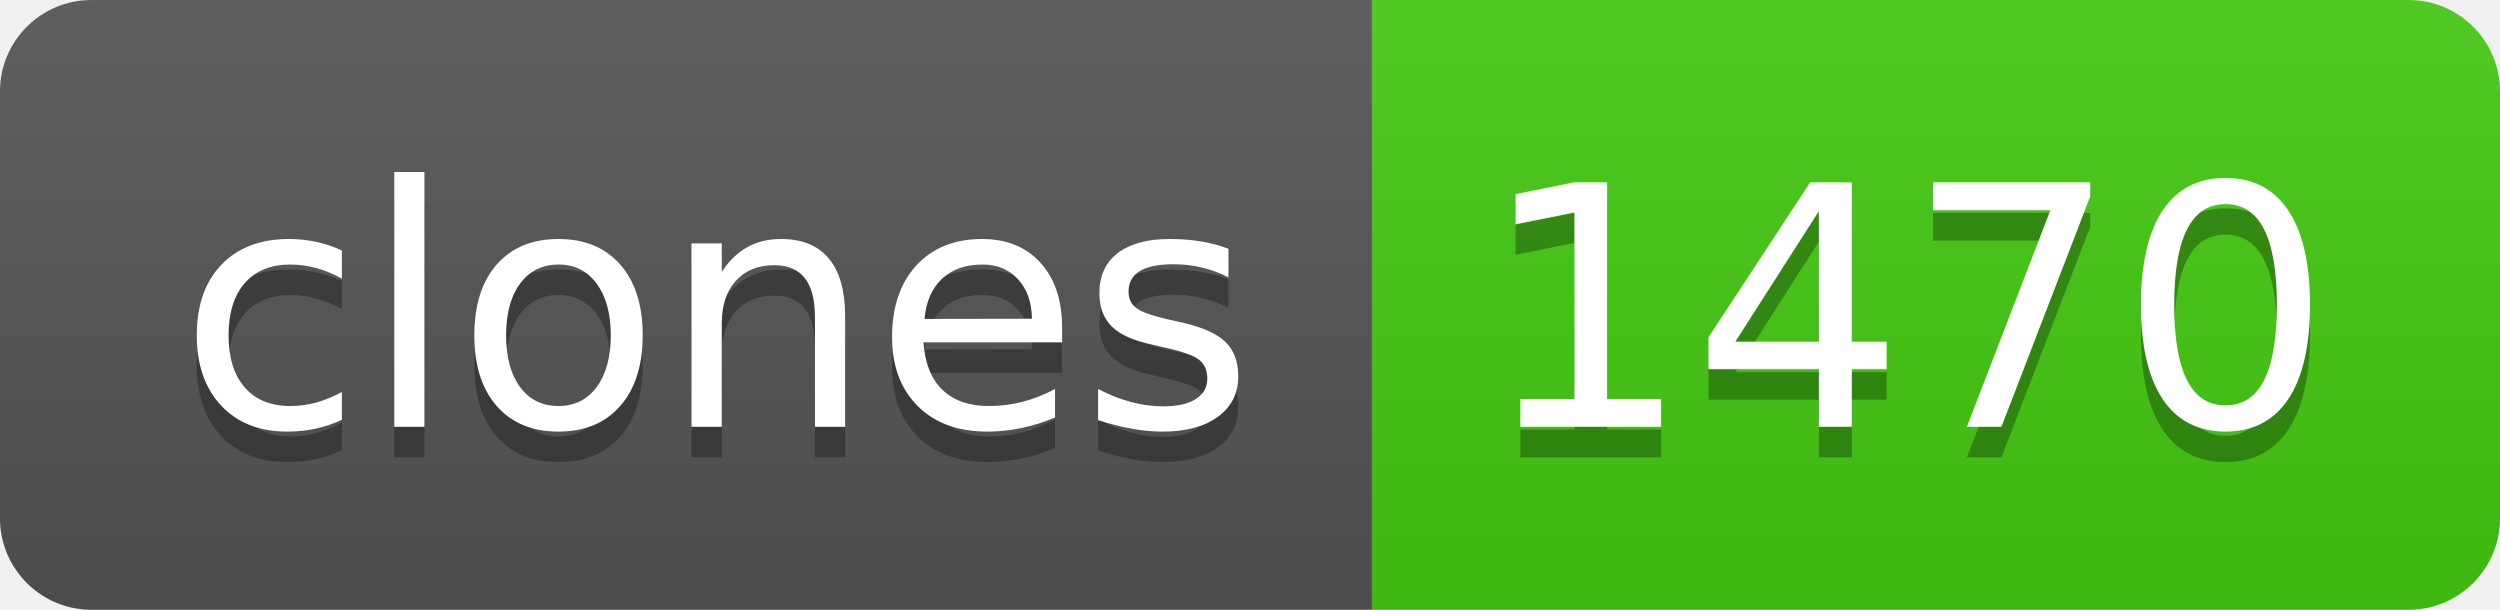
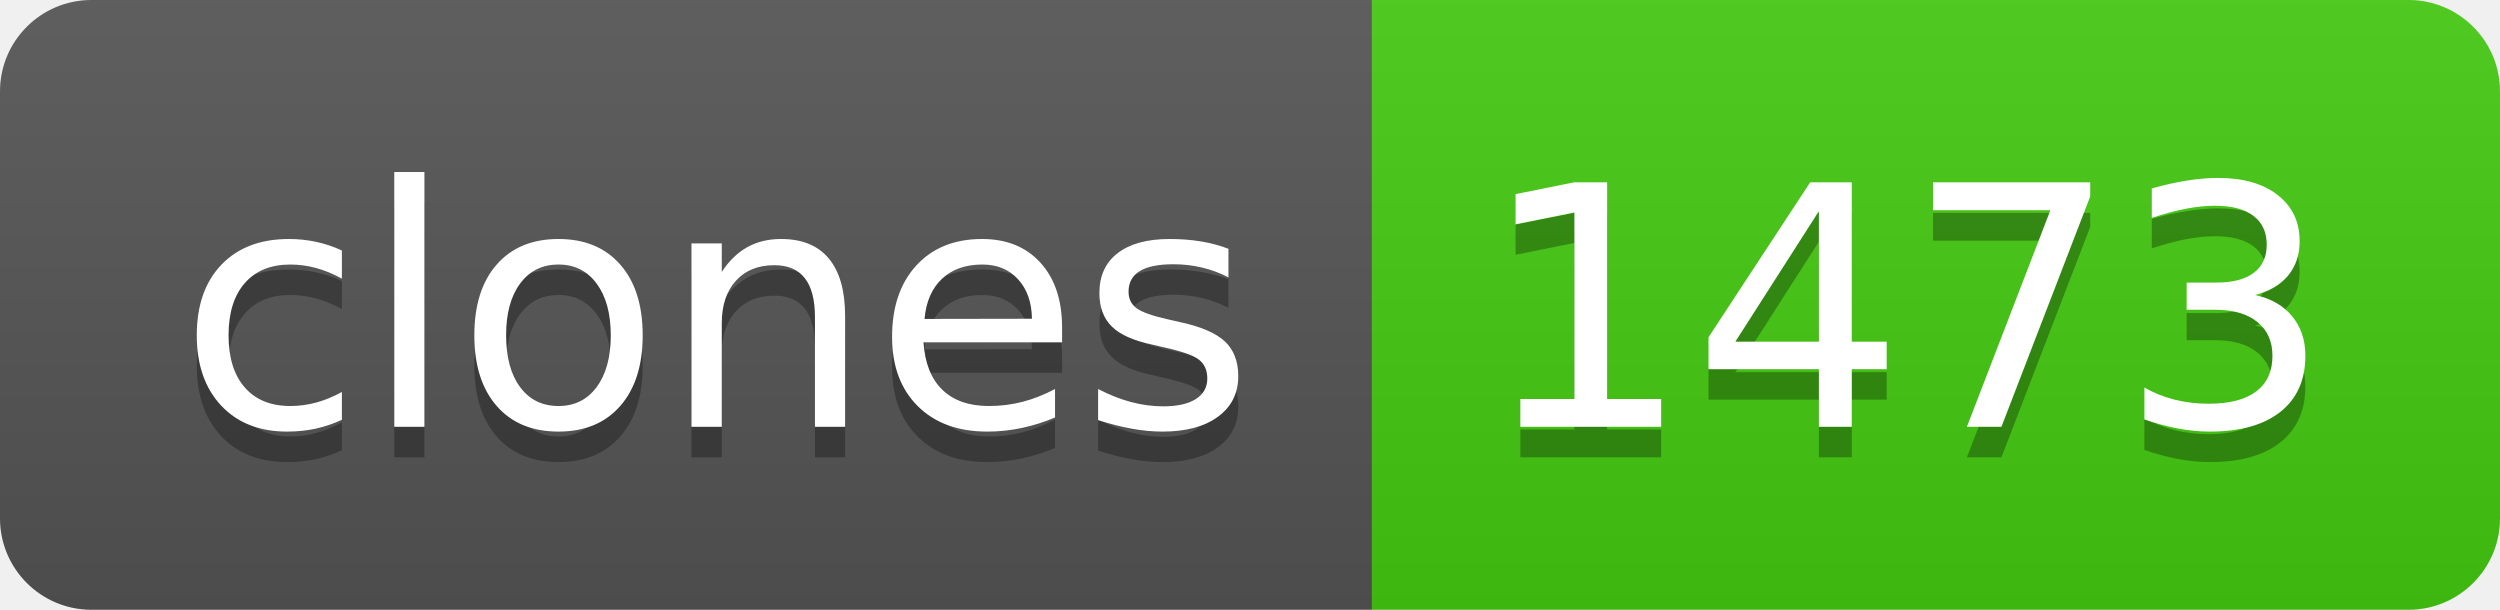
- <svg xmlns="http://www.w3.org/2000/svg" width="82" height="20" role="img" aria-label="clones: 1470">
+ <svg xmlns="http://www.w3.org/2000/svg" width="82" height="20" role="img" aria-label="clones: 1473">
  <linearGradient id="s" x2="0" y2="100%">
    <stop offset="0" stop-color="#bbb" stop-opacity=".1" />
    <stop offset="1" stop-opacity=".1" />
  </linearGradient>
  <clipPath id="r">
    <rect width="82" height="20" rx="3" fill="#fff" />
  </clipPath>
  <g clip-path="url(#r)">
    <rect width="45" height="20" fill="#555" />
    <rect x="45" width="37" height="20" fill="#4c1" />
    <rect width="82" height="20" fill="url(#s)" />
  </g>
  <g fill="#fff" text-anchor="middle" font-family="Verdana,Geneva,DejaVu Sans,sans-serif" text-rendering="geometricPrecision" font-size="110">
    <text aria-hidden="true" x="235" y="150" fill="#010101" fill-opacity=".3" transform="scale(.1)" textLength="350">clones</text>
    <text x="235" y="140" transform="scale(.1)" fill="#fff" textLength="350">clones</text>
-     <text aria-hidden="true" x="625" y="150" fill="#010101" fill-opacity=".3" transform="scale(.1)" textLength="270">1470</text>
-     <text x="625" y="140" transform="scale(.1)" fill="#fff" textLength="270">1470</text>
+     <text aria-hidden="true" x="625" y="150" fill="#010101" fill-opacity=".3" transform="scale(.1)" textLength="270">1473</text>
+     <text x="625" y="140" transform="scale(.1)" fill="#fff" textLength="270">1473</text>
  </g>
</svg>
